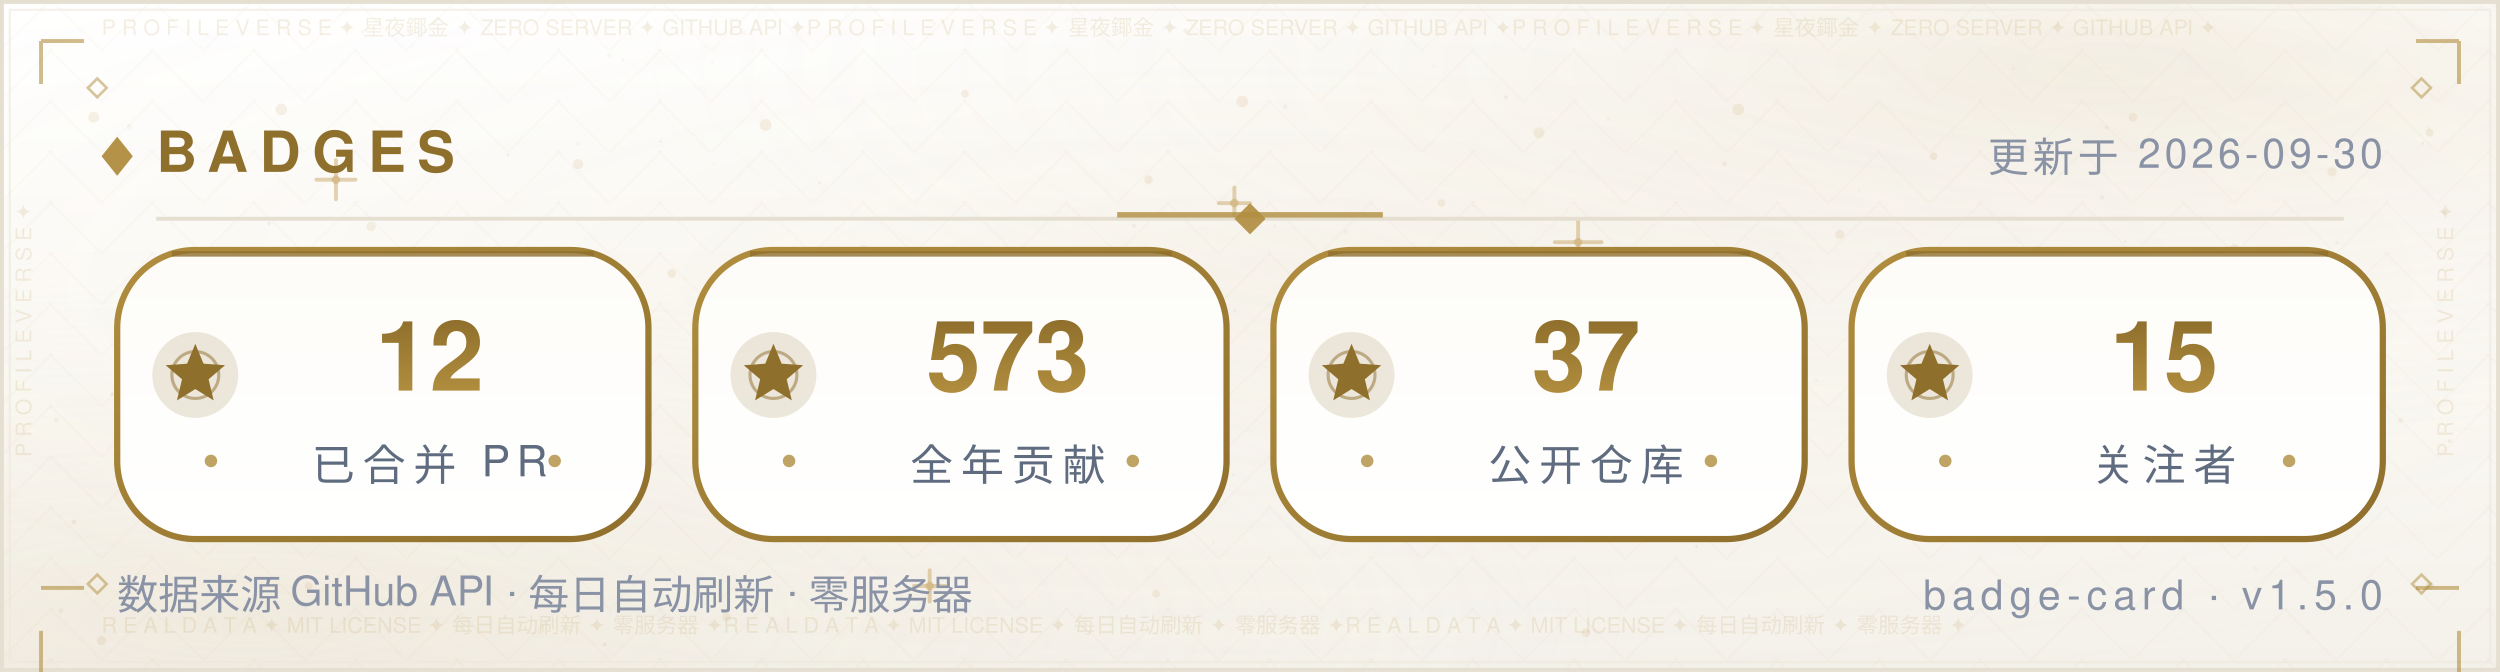
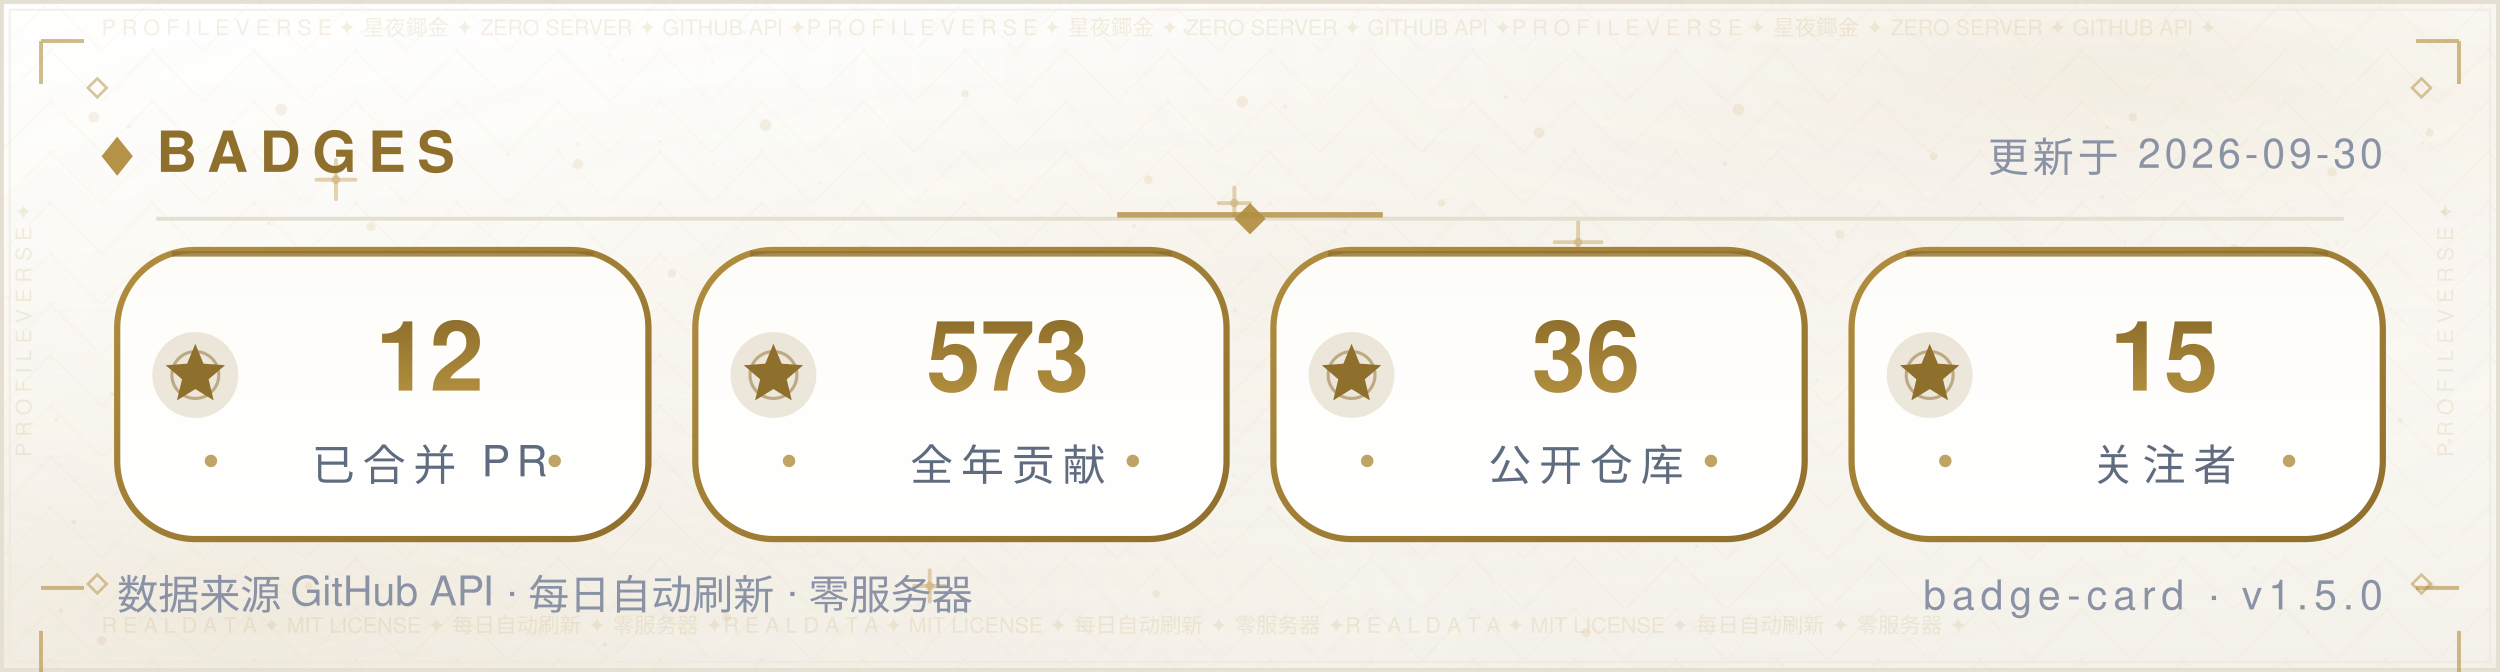
<svg xmlns="http://www.w3.org/2000/svg" width="640" height="172" viewBox="0 0 640 172" role="img" aria-label="Badges — Morningstar202604">
  <defs>
    <linearGradient id="bg" x1="0" y1="0" x2="0" y2="1">
      <stop offset="0" stop-color="#FFFFFF" />
      <stop offset="0.5" stop-color="#FBF9F4" />
      <stop offset="1" stop-color="#F4F1EA" />
    </linearGradient>
    <radialGradient id="nebG" cx="0.84" cy="0.10" r="0.62">
      <stop offset="0" stop-color="#B08D3E" stop-opacity="0.14" />
      <stop offset="1" stop-color="#FFFFFF" stop-opacity="0" />
    </radialGradient>
    <radialGradient id="nebB" cx="0.10" cy="0.92" r="0.60">
      <stop offset="0" stop-color="#DCCBA8" stop-opacity="0.2" />
      <stop offset="1" stop-color="#FFFFFF" stop-opacity="0" />
    </radialGradient>
    <radialGradient id="glow" cx="0.5" cy="0.42" r="0.72">
      <stop offset="0" stop-color="#B08D3E" stop-opacity="0.06" />
      <stop offset="1" stop-color="#FFFFFF" stop-opacity="0" />
    </radialGradient>
    <pattern id="fil1" width="26.0" height="13.0" patternUnits="userSpaceOnUse">
      <path d="M13.0 0 L26.0 13.0 L13.0 26.0 L0 13.0 Z" fill="none" stroke="#B08D3E" stroke-width="0.5" opacity="0.035" />
      <circle cx="13.0" cy="13.0" r="0.55" fill="#B08D3E" opacity="0.056" />
      <circle cx="0" cy="0" r="0.35" fill="#B08D3E" opacity="0.035" />
    </pattern>
  </defs>
  <rect width="640" height="172" fill="url(#bg)" />
  <rect width="640" height="172" fill="url(#nebG)" />
  <rect width="640" height="172" fill="url(#nebB)" />
  <rect width="640" height="172" fill="url(#glow)" />
  <rect width="640" height="172" fill="url(#fil1)" />
  <circle cx="24" cy="30" r="1.4" fill="#C9A86A" opacity="0.16" />
  <circle cx="47" cy="74" r="1.1" fill="#C9A86A" opacity="0.16" />
  <circle cx="72" cy="28" r="1.5" fill="#C9A86A" opacity="0.16" />
  <circle cx="95" cy="58" r="1.2" fill="#C9A86A" opacity="0.16" />
  <circle cx="121" cy="88" r="1" fill="#C9A86A" opacity="0.16" />
  <circle cx="148" cy="42" r="1.3" fill="#C9A86A" opacity="0.16" />
  <circle cx="172" cy="70" r="1.1" fill="#C9A86A" opacity="0.16" />
  <circle cx="196" cy="32" r="1.5" fill="#C9A86A" opacity="0.16" />
  <circle cx="221" cy="64" r="1.2" fill="#C9A86A" opacity="0.16" />
  <circle cx="247" cy="24" r="1" fill="#C9A86A" opacity="0.16" />
  <circle cx="269" cy="82" r="1.4" fill="#C9A86A" opacity="0.16" />
  <circle cx="294" cy="46" r="1.1" fill="#C9A86A" opacity="0.16" />
  <circle cx="318" cy="26" r="1.5" fill="#C9A86A" opacity="0.16" />
  <circle cx="343" cy="76" r="1.2" fill="#C9A86A" opacity="0.16" />
  <circle cx="369" cy="52" r="1" fill="#C9A86A" opacity="0.16" />
  <circle cx="394" cy="34" r="1.4" fill="#C9A86A" opacity="0.16" />
  <circle cx="419" cy="72" r="1.1" fill="#C9A86A" opacity="0.16" />
  <circle cx="445" cy="28" r="1.5" fill="#C9A86A" opacity="0.16" />
  <circle cx="471" cy="60" r="1.2" fill="#C9A86A" opacity="0.16" />
  <circle cx="495" cy="40" r="1" fill="#C9A86A" opacity="0.16" />
  <circle cx="522" cy="78" r="1.4" fill="#C9A86A" opacity="0.16" />
  <circle cx="546" cy="30" r="1.1" fill="#C9A86A" opacity="0.16" />
  <circle cx="572" cy="64" r="1.5" fill="#C9A86A" opacity="0.16" />
  <circle cx="597" cy="44" r="1.2" fill="#C9A86A" opacity="0.16" />
  <circle cx="622" cy="34" r="1" fill="#C9A86A" opacity="0.16" />
  <circle cx="34" cy="116" r="1" fill="#C9A86A" opacity="0.16" />
  <circle cx="88" cy="108" r="1.3" fill="#C9A86A" opacity="0.16" />
  <circle cx="141" cy="122" r="1.1" fill="#C9A86A" opacity="0.16" />
  <circle cx="197" cy="106" r="1.4" fill="#C9A86A" opacity="0.16" />
  <circle cx="252" cy="118" r="1" fill="#C9A86A" opacity="0.16" />
  <circle cx="307" cy="108" r="1.3" fill="#C9A86A" opacity="0.16" />
  <circle cx="364" cy="124" r="1.1" fill="#C9A86A" opacity="0.16" />
  <circle cx="421" cy="104" r="1.4" fill="#C9A86A" opacity="0.16" />
  <circle cx="478" cy="120" r="1" fill="#C9A86A" opacity="0.16" />
  <circle cx="536" cy="110" r="1.3" fill="#C9A86A" opacity="0.16" />
  <circle cx="596" cy="122" r="1.1" fill="#C9A86A" opacity="0.16" />
  <circle cx="26" cy="164" r="1.2" fill="#C9A86A" opacity="0.16" />
  <circle cx="79" cy="150" r="1" fill="#C9A86A" opacity="0.16" />
  <circle cx="186" cy="158" r="1.1" fill="#C9A86A" opacity="0.16" />
  <circle cx="296" cy="152" r="1" fill="#C9A86A" opacity="0.16" />
  <circle cx="406" cy="162" r="1.1" fill="#C9A86A" opacity="0.16" />
  <circle cx="518" cy="156" r="1" fill="#C9A86A" opacity="0.16" />
  <circle cx="622" cy="150" r="1.1" fill="#C9A86A" opacity="0.16" />
  <path d="M81.0 46.0 H91.0 M86.0 41.0 V51.0" stroke="#C9A86A" stroke-width="1" stroke-linecap="round" opacity="0.5" />
  <circle cx="86.0" cy="46.0" r="1.1" fill="#C9A86A" opacity="0.5" />
  <path d="M234.0 150.0 H242.0 M238.0 146.0 V154.0" stroke="#C9A86A" stroke-width="1" stroke-linecap="round" opacity="0.5" />
  <circle cx="238.0" cy="150.0" r="1.1" fill="#C9A86A" opacity="0.5" />
  <path d="M398.0 62.0 H410.0 M404.0 56.0 V68.0" stroke="#C9A86A" stroke-width="1" stroke-linecap="round" opacity="0.5" />
  <circle cx="404.0" cy="62.0" r="1.1" fill="#C9A86A" opacity="0.5" />
  <path d="M312.0 52.0 H320.0 M316.0 48.0 V56.0" stroke="#C9A86A" stroke-width="1" stroke-linecap="round" opacity="0.5" />
  <circle cx="316.0" cy="52.0" r="1.1" fill="#C9A86A" opacity="0.5" />
  <circle cx="15.6" cy="156.3" r="0.6" fill="#8F6F2C" opacity="0.067" />
  <circle cx="97.2" cy="97.0" r="0.6" fill="#8F6F2C" opacity="0.076" />
  <circle cx="538.1" cy="50.5" r="0.6" fill="#8F6F2C" opacity="0.057" />
  <circle cx="344.4" cy="59.3" r="0.5" fill="#8F6F2C" opacity="0.057" />
  <circle cx="159.4" cy="15.3" r="0.4" fill="#8F6F2C" opacity="0.048" />
  <circle cx="28.7" cy="100.9" r="0.5" fill="#8F6F2C" opacity="0.080" />
  <circle cx="209.8" cy="46.8" r="0.4" fill="#8F6F2C" opacity="0.060" />
  <circle cx="316.1" cy="79.5" r="0.5" fill="#8F6F2C" opacity="0.057" />
  <circle cx="590.8" cy="161.7" r="0.5" fill="#8F6F2C" opacity="0.037" />
  <circle cx="539.3" cy="32.7" r="0.5" fill="#8F6F2C" opacity="0.068" />
  <circle cx="385.5" cy="24.9" r="0.5" fill="#8F6F2C" opacity="0.076" />
  <circle cx="292.3" cy="88.6" r="0.5" fill="#8F6F2C" opacity="0.060" />
  <circle cx="536.7" cy="123.6" r="0.5" fill="#8F6F2C" opacity="0.046" />
  <circle cx="377.3" cy="52.7" r="0.4" fill="#8F6F2C" opacity="0.041" />
  <circle cx="92.8" cy="8.2" r="0.5" fill="#8F6F2C" opacity="0.044" />
  <circle cx="354.5" cy="103.9" r="0.5" fill="#8F6F2C" opacity="0.080" />
  <circle cx="310.7" cy="138.9" r="0.4" fill="#8F6F2C" opacity="0.054" />
  <circle cx="601.3" cy="126.0" r="0.5" fill="#8F6F2C" opacity="0.054" />
  <circle cx="18.9" cy="133.6" r="0.6" fill="#8F6F2C" opacity="0.085" />
  <circle cx="312.4" cy="126.5" r="0.6" fill="#8F6F2C" opacity="0.069" />
  <circle cx="239.2" cy="6.0" r="0.5" fill="#8F6F2C" opacity="0.036" />
  <circle cx="436.2" cy="102.9" r="0.6" fill="#8F6F2C" opacity="0.071" />
  <circle cx="329.0" cy="27.3" r="0.6" fill="#8F6F2C" opacity="0.063" />
  <circle cx="625.7" cy="54.4" r="0.5" fill="#8F6F2C" opacity="0.075" />
  <circle cx="428.8" cy="86.2" r="0.4" fill="#8F6F2C" opacity="0.065" />
  <circle cx="169.1" cy="36.2" r="0.4" fill="#8F6F2C" opacity="0.073" />
  <circle cx="586.8" cy="90.4" r="0.4" fill="#8F6F2C" opacity="0.060" />
  <circle cx="598.2" cy="62.1" r="0.5" fill="#8F6F2C" opacity="0.054" />
  <circle cx="289.9" cy="75.4" r="0.5" fill="#8F6F2C" opacity="0.053" />
  <circle cx="315.7" cy="121.6" r="0.4" fill="#8F6F2C" opacity="0.054" />
  <circle cx="154.8" cy="165.0" r="0.5" fill="#8F6F2C" opacity="0.080" />
  <circle cx="411.7" cy="30.5" r="0.4" fill="#8F6F2C" opacity="0.043" />
  <circle cx="465.0" cy="97.4" r="0.4" fill="#8F6F2C" opacity="0.048" />
  <circle cx="533.5" cy="75.1" r="0.5" fill="#8F6F2C" opacity="0.050" />
  <circle cx="621.7" cy="32.9" r="0.4" fill="#8F6F2C" opacity="0.064" />
  <circle cx="14.4" cy="107.5" r="0.6" fill="#8F6F2C" opacity="0.064" />
  <circle cx="68.9" cy="57.2" r="0.5" fill="#8F6F2C" opacity="0.076" />
  <circle cx="182.4" cy="15.9" r="0.4" fill="#8F6F2C" opacity="0.047" />
  <circle cx="125.6" cy="81.9" r="0.5" fill="#8F6F2C" opacity="0.081" />
  <circle cx="367.1" cy="17.0" r="0.4" fill="#8F6F2C" opacity="0.039" />
  <circle cx="441.5" cy="41.9" r="0.6" fill="#8F6F2C" opacity="0.085" />
  <circle cx="69.5" cy="85.0" r="0.5" fill="#8F6F2C" opacity="0.078" />
  <circle cx="627.1" cy="112.9" r="0.5" fill="#8F6F2C" opacity="0.081" />
  <circle cx="620.2" cy="36.7" r="0.4" fill="#8F6F2C" opacity="0.078" />
  <circle cx="508.9" cy="151.4" r="0.4" fill="#8F6F2C" opacity="0.055" />
  <circle cx="403.3" cy="120.8" r="0.4" fill="#8F6F2C" opacity="0.061" />
  <circle cx="381.0" cy="118.9" r="0.5" fill="#8F6F2C" opacity="0.078" />
  <circle cx="33.1" cy="32.4" r="0.6" fill="#8F6F2C" opacity="0.059" />
  <circle cx="249.8" cy="56.1" r="0.4" fill="#8F6F2C" opacity="0.066" />
  <circle cx="434.3" cy="139.9" r="0.4" fill="#8F6F2C" opacity="0.082" />
  <circle cx="437.2" cy="123.0" r="0.4" fill="#8F6F2C" opacity="0.040" />
  <circle cx="577.3" cy="145.6" r="0.6" fill="#8F6F2C" opacity="0.044" />
  <circle cx="366.6" cy="92.9" r="0.5" fill="#8F6F2C" opacity="0.044" />
  <circle cx="444.8" cy="113.9" r="0.4" fill="#8F6F2C" opacity="0.060" />
  <circle cx="316.6" cy="56.4" r="0.4" fill="#8F6F2C" opacity="0.076" />
  <circle cx="148.0" cy="36.8" r="0.5" fill="#8F6F2C" opacity="0.053" />
  <circle cx="326.4" cy="57.8" r="0.4" fill="#8F6F2C" opacity="0.054" />
  <circle cx="515.4" cy="17.6" r="0.4" fill="#8F6F2C" opacity="0.047" />
  <circle cx="182.8" cy="42.0" r="0.4" fill="#8F6F2C" opacity="0.039" />
  <circle cx="475.9" cy="48.7" r="0.4" fill="#8F6F2C" opacity="0.037" />
  <circle cx="441.8" cy="73.9" r="0.5" fill="#8F6F2C" opacity="0.057" />
  <circle cx="386.7" cy="63.7" r="0.6" fill="#8F6F2C" opacity="0.059" />
  <circle cx="303.5" cy="7.9" r="0.6" fill="#8F6F2C" opacity="0.074" />
  <circle cx="544.1" cy="61.8" r="0.4" fill="#8F6F2C" opacity="0.054" />
  <circle cx="156.0" cy="14.1" r="0.5" fill="#8F6F2C" opacity="0.051" />
  <circle cx="614.5" cy="107.6" r="0.6" fill="#8F6F2C" opacity="0.068" />
  <circle cx="397.8" cy="120.2" r="0.4" fill="#8F6F2C" opacity="0.042" />
  <circle cx="190.5" cy="8.5" r="0.6" fill="#8F6F2C" opacity="0.043" />
  <circle cx="483.0" cy="117.3" r="0.4" fill="#8F6F2C" opacity="0.085" />
  <circle cx="187.7" cy="103.4" r="0.5" fill="#8F6F2C" opacity="0.067" />
  <circle cx="290.3" cy="57.8" r="0.5" fill="#8F6F2C" opacity="0.068" />
  <circle cx="130.0" cy="39.6" r="0.4" fill="#8F6F2C" opacity="0.074" />
  <rect x="0.5" y="0.5" width="639" height="171" fill="none" stroke="#E5DFD2" stroke-width="1" />
  <rect x="2.5" y="2.5" width="635" height="167" fill="none" stroke="#EDE7DA" stroke-width="0.6" opacity="0.55" />
  <text x="26" y="9" font-family="'Segoe UI',Helvetica,Arial,'PingFang SC','Microsoft YaHei',sans-serif" font-size="5.5" fill="#B08D3E" opacity="0.14" textLength="588">P R O F I L E   V E R S E   ✦   星夜鎁金   ✦   ZERO SERVER   ✦   GITHUB API   ✦P R O F I L E   V E R S E   ✦   星夜鎁金   ✦   ZERO SERVER   ✦   GITHUB API   ✦P R O F I L E   V E R S E   ✦   星夜鎁金   ✦   ZERO SERVER   ✦   GITHUB API   ✦</text>
  <text x="26" y="162" font-family="'Segoe UI',Helvetica,Arial,'PingFang SC','Microsoft YaHei',sans-serif" font-size="5.5" fill="#B08D3E" opacity="0.14" textLength="588">R E A L   D A T A   ✦   MIT LICENSE   ✦   每日自动刷新   ✦   零服务器   ✦R E A L   D A T A   ✦   MIT LICENSE   ✦   每日自动刷新   ✦   零服务器   ✦R E A L   D A T A   ✦   MIT LICENSE   ✦   每日自动刷新   ✦   零服务器   ✦</text>
  <text x="8" y="117" font-family="'Segoe UI',Helvetica,Arial,'PingFang SC','Microsoft YaHei',sans-serif" font-size="5.5" fill="#B08D3E" opacity="0.14" transform="rotate(-90 8 117)">P R O F I L E   V E R S E   ✦   </text>
  <text x="628" y="117" font-family="'Segoe UI',Helvetica,Arial,'PingFang SC','Microsoft YaHei',sans-serif" font-size="5.5" fill="#B08D3E" opacity="0.14" transform="rotate(-90 628 117)">P R O F I L E   V E R S E   ✦   </text>
  <path d="M10.5 10.5 h11 M10.5 10.5 v11" fill="none" stroke="#B08D3E" stroke-width="1" opacity="0.6" />
  <path d="M618.5 10.5 h11 M629.5 10.5 v11" fill="none" stroke="#B08D3E" stroke-width="1" opacity="0.6" />
  <path d="M10.5 150.5 h11 M10.5 161.5 v11" fill="none" stroke="#B08D3E" stroke-width="1" opacity="0.6" />
  <path d="M618.5 150.5 h11 M629.5 161.5 v11" fill="none" stroke="#B08D3E" stroke-width="1" opacity="0.6" />
  <path d="M22.5 22.5 l2.4 -2.4 l2.4 2.4 l-2.4 2.4 z" fill="none" stroke="#B08D3E" stroke-width="0.7" opacity="0.5" />
  <path d="M617.5 22.5 l2.4 -2.4 l2.4 2.4 l-2.4 2.4 z" fill="none" stroke="#B08D3E" stroke-width="0.7" opacity="0.5" />
  <path d="M22.5 149.5 l2.4 -2.4 l2.4 2.4 l-2.4 2.4 z" fill="none" stroke="#B08D3E" stroke-width="0.7" opacity="0.5" />
  <path d="M617.5 149.5 l2.4 -2.4 l2.4 2.4 l-2.4 2.4 z" fill="none" stroke="#B08D3E" stroke-width="0.7" opacity="0.5" />
  <path d="M26 40 l4 -5 l4 5 l-4 5 z" fill="#B08D3E" opacity="0.95" />
  <text x="40" y="44" font-family="'Segoe UI',Helvetica,Arial,'PingFang SC','Microsoft YaHei',sans-serif" font-size="14.5" font-weight="700" letter-spacing="3" fill="#8F6F2C">BADGES</text>
  <text x="610" y="44" text-anchor="end" font-family="'Segoe UI',Helvetica,Arial,'PingFang SC','Microsoft YaHei',sans-serif" font-size="10.5" letter-spacing="1" fill="#8A93A6">更新于 2026-09-30</text>
  <line x1="40" y1="56" x2="600" y2="56" stroke="#E5DFD2" stroke-width="1" />
  <line x1="286" y1="55" x2="354" y2="55" stroke="#B08D3E" stroke-width="1.4" opacity="0.8" />
  <path d="M320 52 l4 4 l-4 4 l-4 -4 z" fill="#B08D3E" opacity="0.9" />
  <defs>
    <linearGradient id="pb" x1="0" y1="0" x2="0" y2="1">
      <stop offset="0" stop-color="#FDFCF8" />
      <stop offset="1" stop-color="#FFFFFF" />
    </linearGradient>
    <linearGradient id="gtb" x1="0" y1="0" x2="0" y2="1">
      <stop offset="0" stop-color="#8F6F2C" />
      <stop offset="1" stop-color="#B08D3E" />
    </linearGradient>
  </defs>
  <defs>
    <linearGradient id="ge30" x1="0" y1="0" x2="1" y2="1">
      <stop offset="0" stop-color="#B08D3E" />
      <stop offset="1" stop-color="#8F6F2C" />
    </linearGradient>
  </defs>
  <rect x="30" y="64" width="136" height="74" rx="20" fill="url(#pb)" stroke="url(#ge30)" stroke-width="1.6" />
  <line x1="44" y1="65" x2="152" y2="65" stroke="#8F6F2C" stroke-width="1.4" opacity="0.8" />
  <circle cx="50" cy="96" r="11" fill="#8F6F2C" opacity="0.16" />
  <circle cx="50" cy="96" r="6" fill="none" stroke="#8F6F2C" stroke-opacity="0.5" stroke-width="0.8" />
  <polygon points="50.0,88.0 52.1,93.1 57.6,93.5 53.4,97.1 54.7,102.5 50.0,99.6 45.3,102.5 46.6,97.1 42.4,93.5 47.9,93.1" fill="#8F6F2C" />
  <text x="110" y="100" text-anchor="middle" font-family="'Segoe UI',Helvetica,Arial,'PingFang SC','Microsoft YaHei',sans-serif" font-size="25" font-weight="700" fill="url(#gtb)">12</text>
  <text x="110" y="123" text-anchor="middle" font-family="'Segoe UI',Helvetica,Arial,'PingFang SC','Microsoft YaHei',sans-serif" font-size="11" letter-spacing="2" fill="#5F6B7F">已合并 PR</text>
  <circle cx="54" cy="118" r="1.6" fill="#B08D3E" opacity="0.8" />
  <circle cx="142" cy="118" r="1.6" fill="#B08D3E" opacity="0.8" />
  <defs>
    <linearGradient id="ge178" x1="0" y1="0" x2="1" y2="1">
      <stop offset="0" stop-color="#B08D3E" />
      <stop offset="1" stop-color="#8F6F2C" />
    </linearGradient>
  </defs>
  <rect x="178" y="64" width="136" height="74" rx="20" fill="url(#pb)" stroke="url(#ge178)" stroke-width="1.6" />
  <line x1="192" y1="65" x2="300" y2="65" stroke="#8F6F2C" stroke-width="1.4" opacity="0.8" />
  <circle cx="198" cy="96" r="11" fill="#8F6F2C" opacity="0.16" />
  <circle cx="198" cy="96" r="6" fill="none" stroke="#8F6F2C" stroke-opacity="0.5" stroke-width="0.8" />
  <polygon points="198.0,88.0 200.1,93.1 205.6,93.5 201.4,97.1 202.7,102.5 198.0,99.6 193.3,102.5 194.6,97.1 190.4,93.5 195.9,93.1" fill="#8F6F2C" />
  <text x="258" y="100" text-anchor="middle" font-family="'Segoe UI',Helvetica,Arial,'PingFang SC','Microsoft YaHei',sans-serif" font-size="25" font-weight="700" fill="url(#gtb)">573</text>
  <text x="258" y="123" text-anchor="middle" font-family="'Segoe UI',Helvetica,Arial,'PingFang SC','Microsoft YaHei',sans-serif" font-size="11" letter-spacing="2" fill="#5F6B7F">全年贡献</text>
  <circle cx="202" cy="118" r="1.6" fill="#B08D3E" opacity="0.8" />
  <circle cx="290" cy="118" r="1.6" fill="#B08D3E" opacity="0.8" />
  <defs>
    <linearGradient id="ge326" x1="0" y1="0" x2="1" y2="1">
      <stop offset="0" stop-color="#B08D3E" />
      <stop offset="1" stop-color="#8F6F2C" />
    </linearGradient>
  </defs>
  <rect x="326" y="64" width="136" height="74" rx="20" fill="url(#pb)" stroke="url(#ge326)" stroke-width="1.6" />
  <line x1="340" y1="65" x2="448" y2="65" stroke="#8F6F2C" stroke-width="1.4" opacity="0.8" />
  <circle cx="346" cy="96" r="11" fill="#8F6F2C" opacity="0.16" />
  <circle cx="346" cy="96" r="6" fill="none" stroke="#8F6F2C" stroke-opacity="0.5" stroke-width="0.8" />
  <polygon points="346.0,88.0 348.1,93.1 353.6,93.5 349.4,97.1 350.7,102.5 346.0,99.6 341.3,102.5 342.6,97.1 338.4,93.5 343.9,93.1" fill="#8F6F2C" />
-   <text x="406" y="100" text-anchor="middle" font-family="'Segoe UI',Helvetica,Arial,'PingFang SC','Microsoft YaHei',sans-serif" font-size="25" font-weight="700" fill="url(#gtb)">37</text>
+   <text x="406" y="100" text-anchor="middle" font-family="'Segoe UI',Helvetica,Arial,'PingFang SC','Microsoft YaHei',sans-serif" font-size="25" font-weight="700" fill="url(#gtb)">36</text>
  <text x="406" y="123" text-anchor="middle" font-family="'Segoe UI',Helvetica,Arial,'PingFang SC','Microsoft YaHei',sans-serif" font-size="11" letter-spacing="2" fill="#5F6B7F">公开仓库</text>
  <circle cx="350" cy="118" r="1.6" fill="#B08D3E" opacity="0.8" />
  <circle cx="438" cy="118" r="1.6" fill="#B08D3E" opacity="0.8" />
  <defs>
    <linearGradient id="ge474" x1="0" y1="0" x2="1" y2="1">
      <stop offset="0" stop-color="#B08D3E" />
      <stop offset="1" stop-color="#8F6F2C" />
    </linearGradient>
  </defs>
  <rect x="474" y="64" width="136" height="74" rx="20" fill="url(#pb)" stroke="url(#ge474)" stroke-width="1.6" />
  <line x1="488" y1="65" x2="596" y2="65" stroke="#8F6F2C" stroke-width="1.4" opacity="0.8" />
  <circle cx="494" cy="96" r="11" fill="#8F6F2C" opacity="0.16" />
  <circle cx="494" cy="96" r="6" fill="none" stroke="#8F6F2C" stroke-opacity="0.5" stroke-width="0.8" />
  <polygon points="494.0,88.0 496.1,93.1 501.6,93.5 497.4,97.1 498.7,102.5 494.0,99.6 489.3,102.5 490.6,97.1 486.4,93.5 491.9,93.1" fill="#8F6F2C" />
  <text x="554" y="100" text-anchor="middle" font-family="'Segoe UI',Helvetica,Arial,'PingFang SC','Microsoft YaHei',sans-serif" font-size="25" font-weight="700" fill="url(#gtb)">15</text>
  <text x="554" y="123" text-anchor="middle" font-family="'Segoe UI',Helvetica,Arial,'PingFang SC','Microsoft YaHei',sans-serif" font-size="11" letter-spacing="2" fill="#5F6B7F">关注者</text>
  <circle cx="498" cy="118" r="1.6" fill="#B08D3E" opacity="0.8" />
  <circle cx="586" cy="118" r="1.6" fill="#B08D3E" opacity="0.8" />
  <text x="30" y="156" font-family="'Segoe UI',Helvetica,Arial,'PingFang SC','Microsoft YaHei',sans-serif" font-size="10.5" fill="#8A93A6">数据来源 GitHub API · 每日自动刷新 · 零服务器</text>
  <text x="610" y="156" text-anchor="end" font-family="'Segoe UI',Helvetica,Arial,'PingFang SC','Microsoft YaHei',sans-serif" font-size="10.5" letter-spacing="1.5" fill="#8A93A6">badge-card · v1.5.0</text>
</svg>
